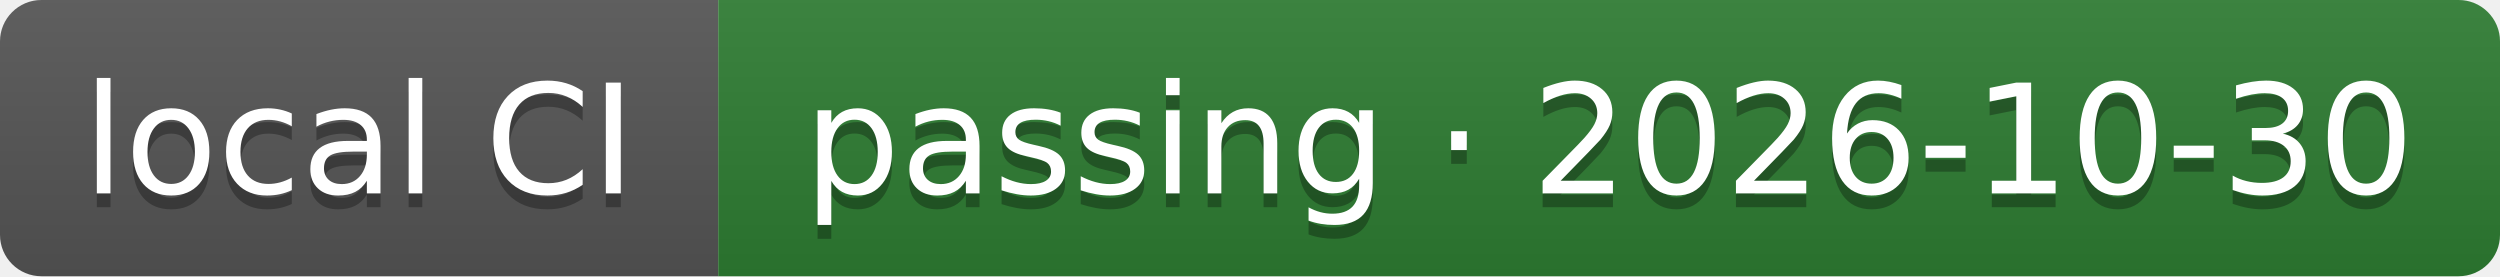
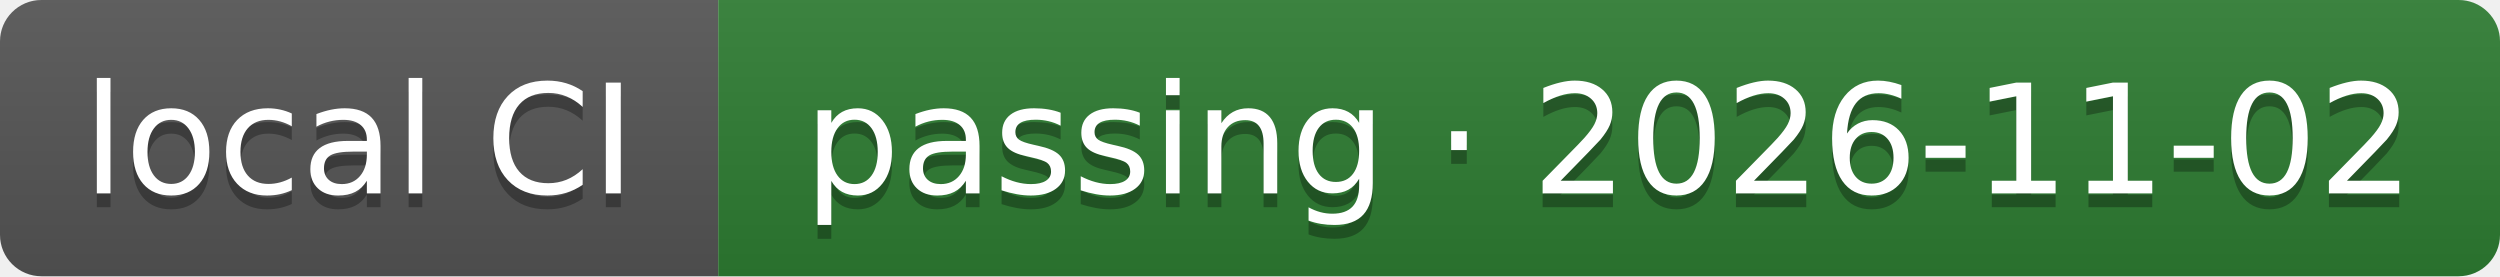
- <svg xmlns="http://www.w3.org/2000/svg" width="181" height="20" role="img" aria-label="local CI: passing · 2026-10-30">
+ <svg xmlns="http://www.w3.org/2000/svg" width="181" height="20" role="img" aria-label="local CI: passing · 2026-11-02">
  <linearGradient id="s" x2="0" y2="100%">
    <stop offset="0" stop-color="#bbb" stop-opacity=".1" />
    <stop offset="1" stop-opacity=".1" />
  </linearGradient>
  <clipPath id="r">
    <rect width="181" height="20" rx="3" fill="#fff" />
  </clipPath>
  <g clip-path="url(#r)">
    <rect width="52" height="20" fill="#555555" />
    <rect x="52" width="129" height="20" fill="#2e7d32" />
    <rect width="181" height="20" fill="url(#s)" />
  </g>
  <g fill="#fff" text-anchor="middle" font-family="Verdana,Geneva,DejaVu Sans,sans-serif" text-rendering="geometricPrecision" font-size="110">
    <text aria-hidden="true" x="260" y="150" fill="#010101" fill-opacity=".3" transform="scale(.1)" textLength="417">local CI</text>
    <text x="260" y="140" transform="scale(.1)" fill="#fff" textLength="417">local CI</text>
-     <text aria-hidden="true" x="1165" y="150" fill="#010101" fill-opacity=".3" transform="scale(.1)" textLength="1186">passing · 2026-10-30</text>
-     <text x="1165" y="140" transform="scale(.1)" fill="#fff" textLength="1186">passing · 2026-10-30</text>
+     <text aria-hidden="true" x="1165" y="150" fill="#010101" fill-opacity=".3" transform="scale(.1)" textLength="1186">passing · 2026-11-02</text>
+     <text x="1165" y="140" transform="scale(.1)" fill="#fff" textLength="1186">passing · 2026-11-02</text>
  </g>
</svg>
